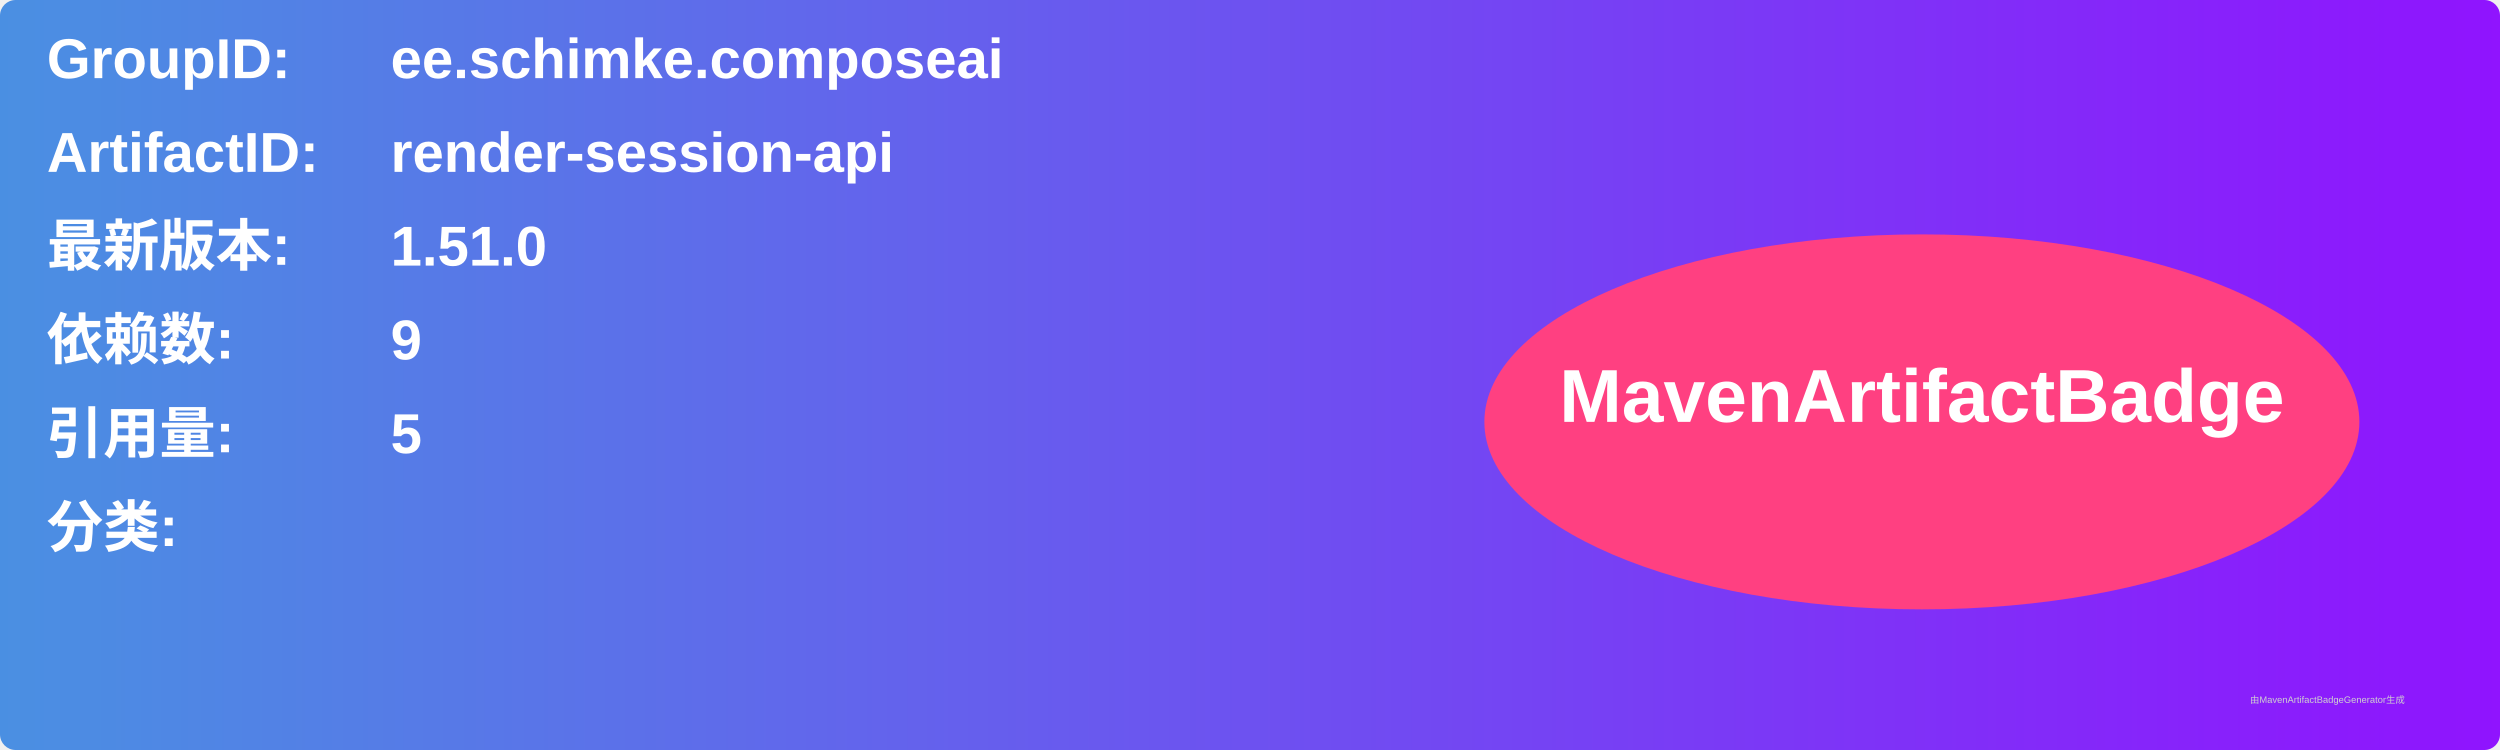
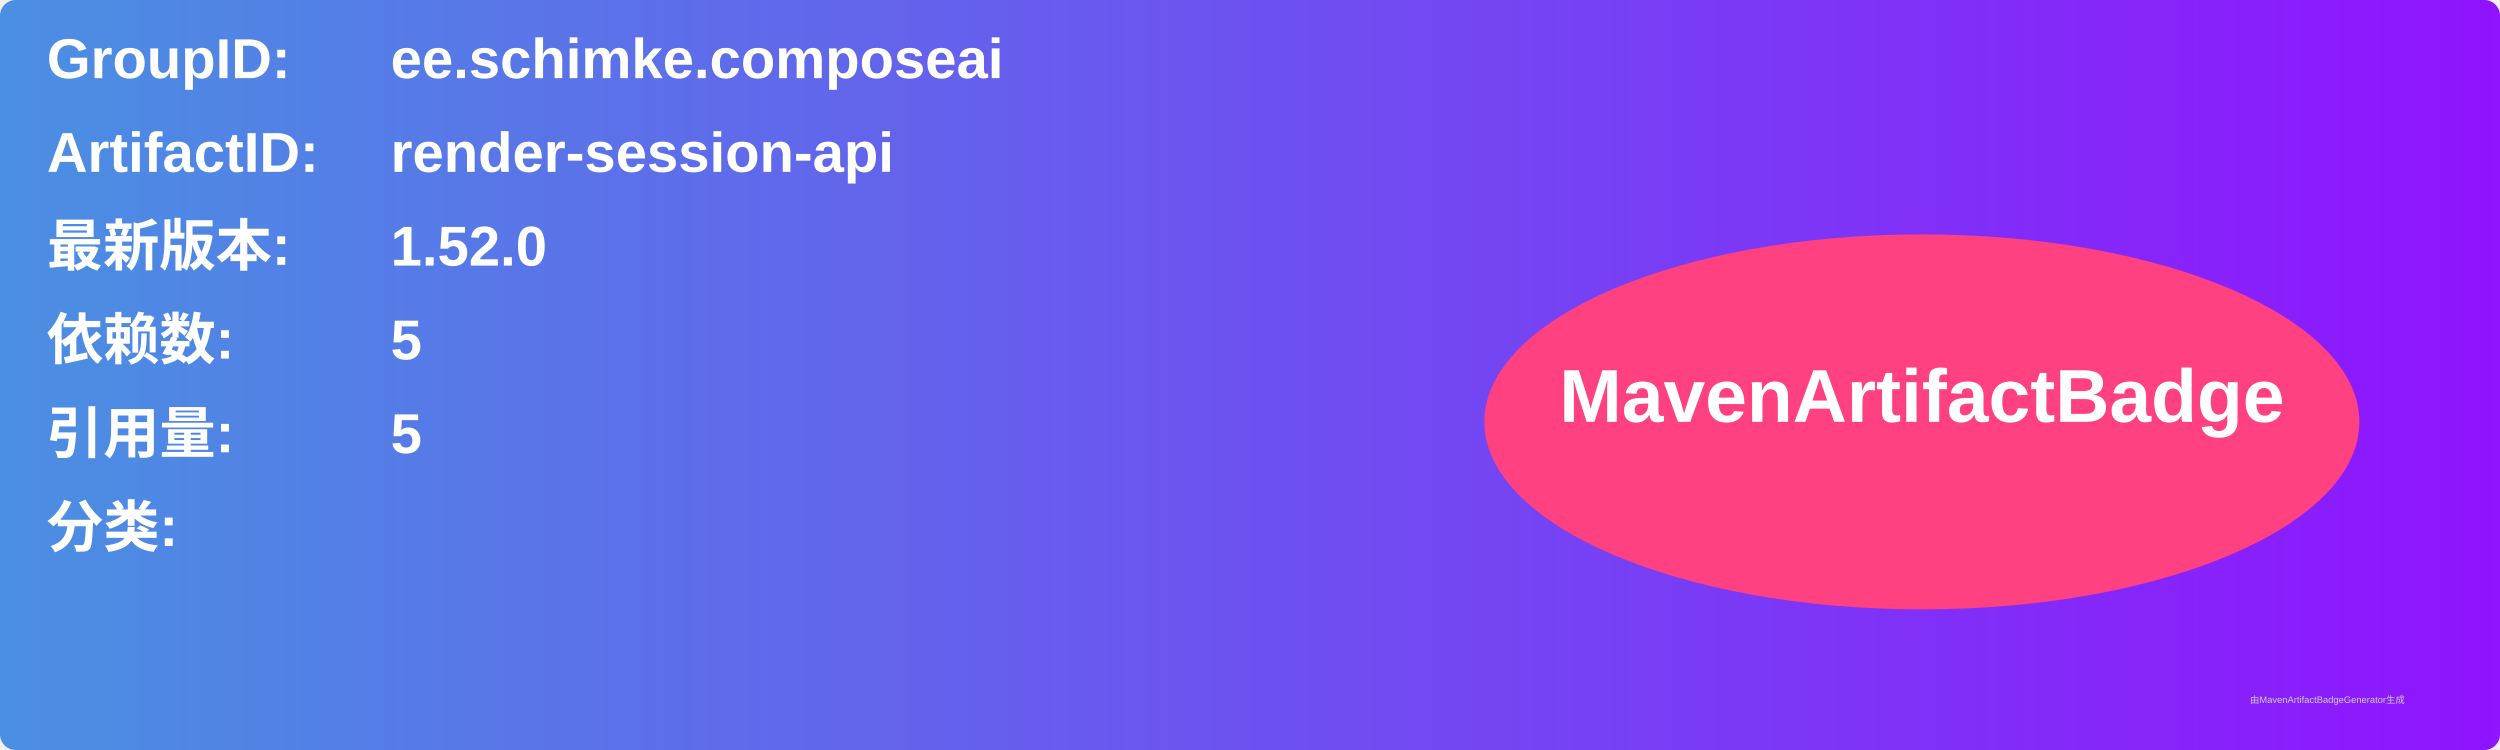
<svg xmlns="http://www.w3.org/2000/svg" width="800" height="240" viewBox="0 0 800 240">
  <linearGradient id="grad" x1="0%" y1="0%" x2="100%" y2="0%">
    <stop offset="0%" stop-color="#4a90e2" />
    <stop offset="100%" stop-color="#9013fe" />
  </linearGradient>
  <rect width="100%" height="100%" rx="5" ry="5" fill="url(#grad)" />
  <g transform="translate(15, 15)">
    <text x="0" y="10" font-family="Arial" font-size="18" fill="white" font-weight="bold" width="260">GroupID:</text>
    <text x="110" y="10" font-family="Arial" font-size="18" fill="white" font-weight="bold" width="460">ee.schimke.composeai</text>
    <text x="0" y="40" font-family="Arial" font-size="18" fill="white" font-weight="bold" width="260">ArtifactID:</text>
    <text x="110" y="40" font-family="Arial" font-size="18" fill="white" font-weight="bold" width="460">render-session-api</text>
    <text x="0" y="70" font-family="Arial" font-size="18" fill="white" font-weight="bold">最新版本:</text>
    <text x="110" y="70" font-family="Arial" font-size="18" fill="white" font-weight="bold">
-       <tspan font-weight="bold">1.51.0</tspan>
+       <tspan font-weight="bold">1.52.0</tspan>
    </text>
    <text x="0" y="100" font-family="Arial" font-size="18" fill="white" font-weight="bold">依赖数: </text>
    <text x="110" y="100" font-family="Arial" font-size="18" fill="white">
-       <tspan font-weight="bold">9</tspan>
+       <tspan font-weight="bold">5</tspan>
    </text>
    <text x="0" y="130" font-family="Arial" font-size="18" fill="white" font-weight="bold">引用量: </text>
    <text x="110" y="130" font-family="Arial" font-size="18" fill="white">
      <tspan font-weight="bold">5</tspan>
    </text>
    <text x="0" y="160" font-family="Arial" font-size="18" fill="white" font-weight="bold">分类:</text>
    <text x="10" y="190" font-family="Arial" font-size="10" fill="white">
      <tspan font-weight="bold" />
    </text>
    <ellipse cx="600" cy="120" rx="140" ry="60" fill="#ff4081" />
    <text x="600" y="120" text-anchor="middle" font-family="Arial" font-size="24" fill="white" font-weight="bold">MavenArtifactBadge</text>
  </g>
  <text x="720" y="225" font-family="Arial" font-size="3" fill="#d0d0d0">由MavenArtifactBadgeGenerator生成</text>
</svg>
